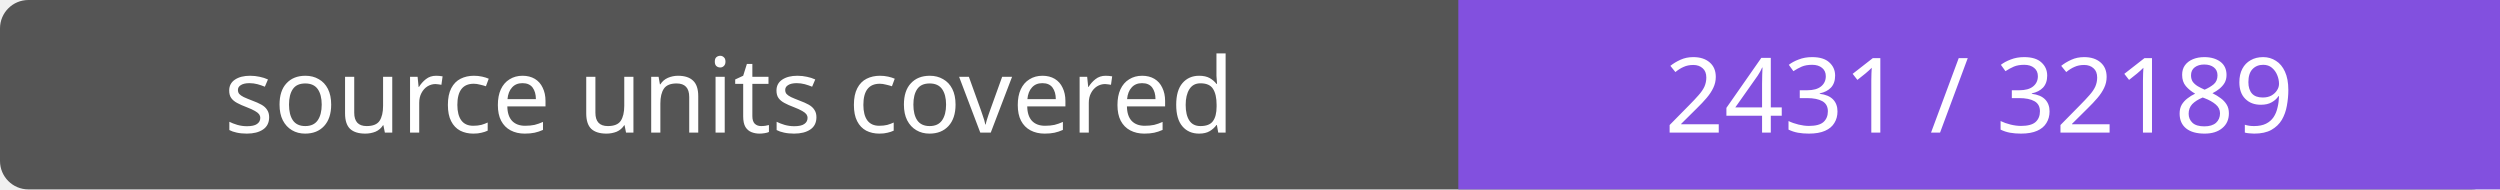
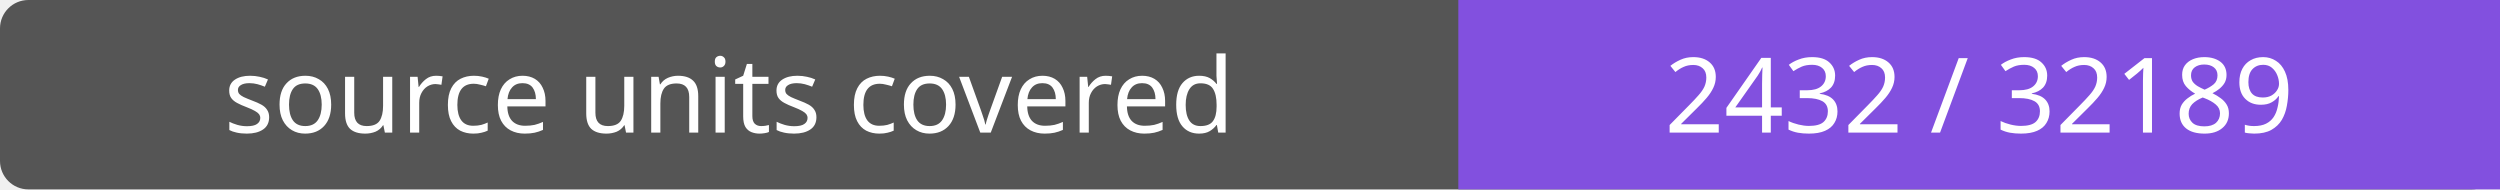
- <svg xmlns="http://www.w3.org/2000/svg" width="264" height="20" role="img" aria-label="source units covered: 2431 / 32189">
+ <svg xmlns="http://www.w3.org/2000/svg" width="264" height="20" role="img" aria-label="source units covered: 2432 / 32189">
  <rect width="264" height="20" rx="3" fill="#555" />
  <path fill="#8250df" d="M154 0h110v20H154z" />
  <g fill="#fff" text-anchor="middle" font-family="Verdana,sans-serif" font-size="11">
    <text x="77.0" y="14">source units covered</text>
-     <text x="209.0" y="14">2431 / 32189</text>
+     <text x="209.0" y="14">2432 / 32189</text>
  </g>
</svg>
